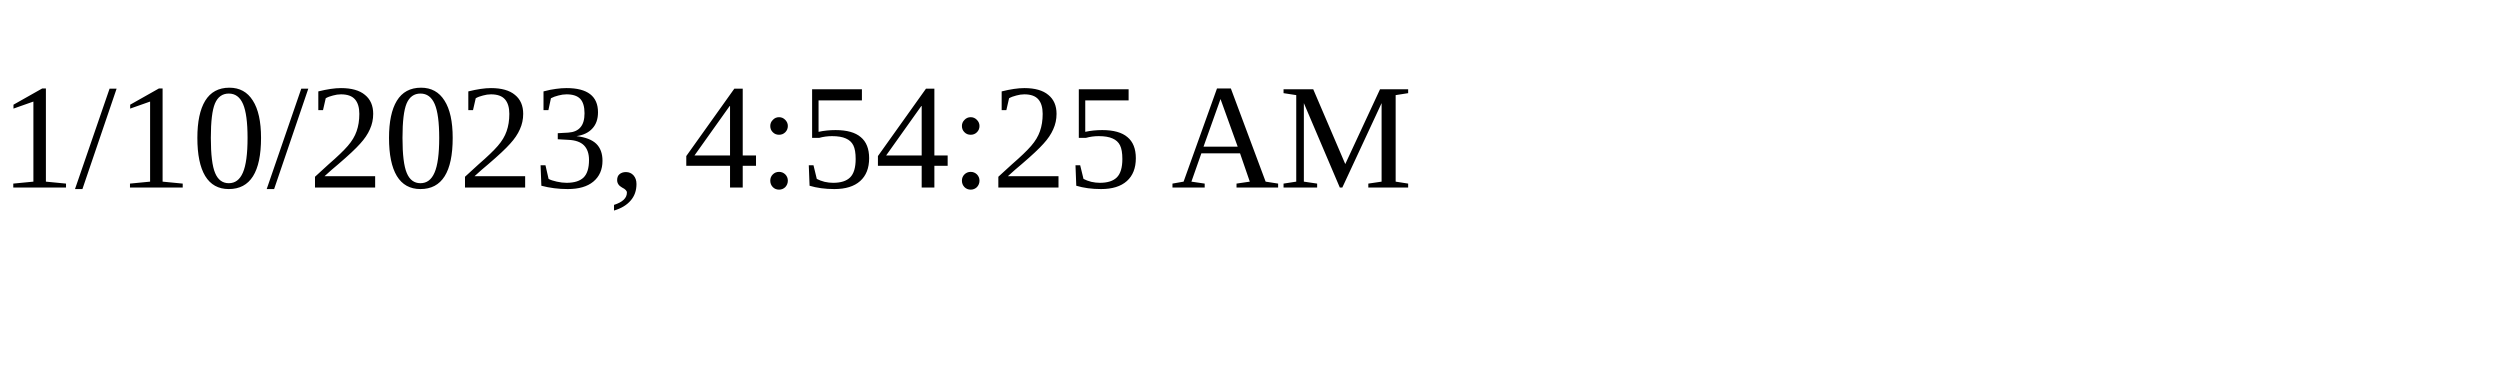
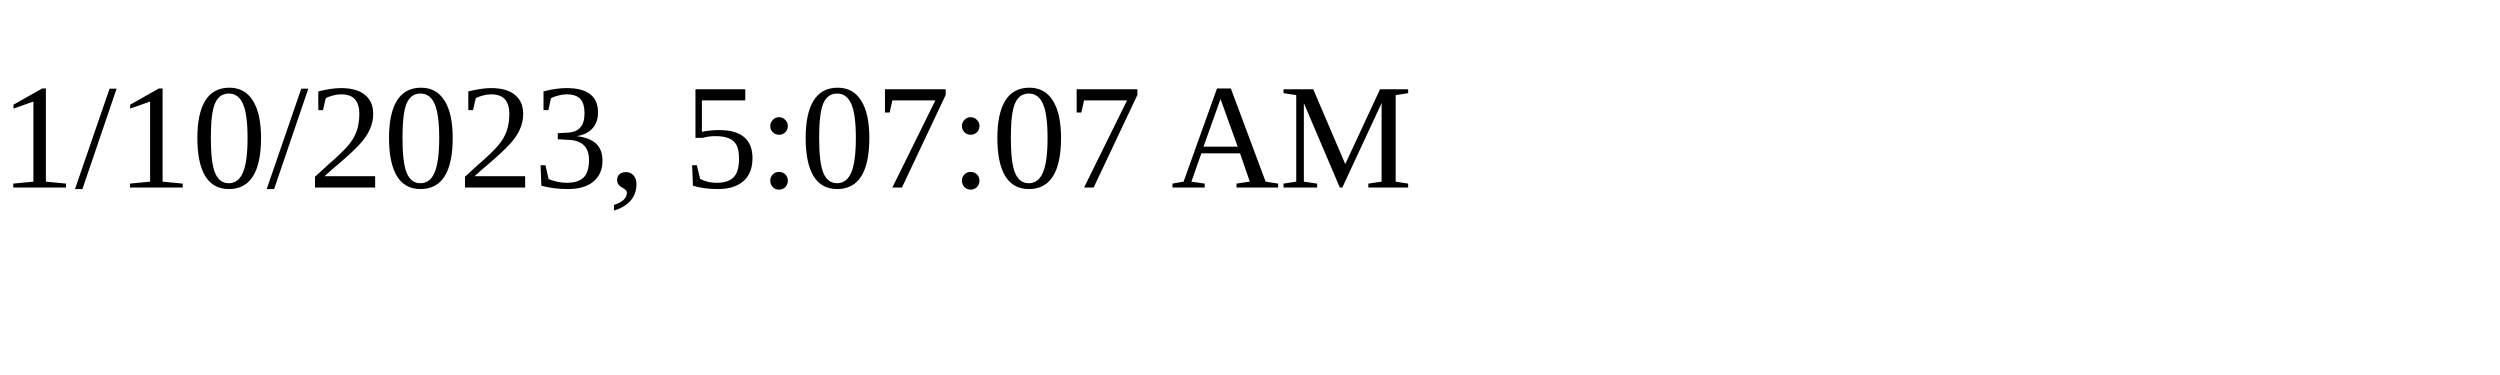
<svg xmlns="http://www.w3.org/2000/svg" height="30" width="200">
-   <text x="0" y="15">1/10/2023, 4:54:25 AM</text>
+   <text x="0" y="15">1/10/2023, 5:07:07 AM</text>
</svg>
